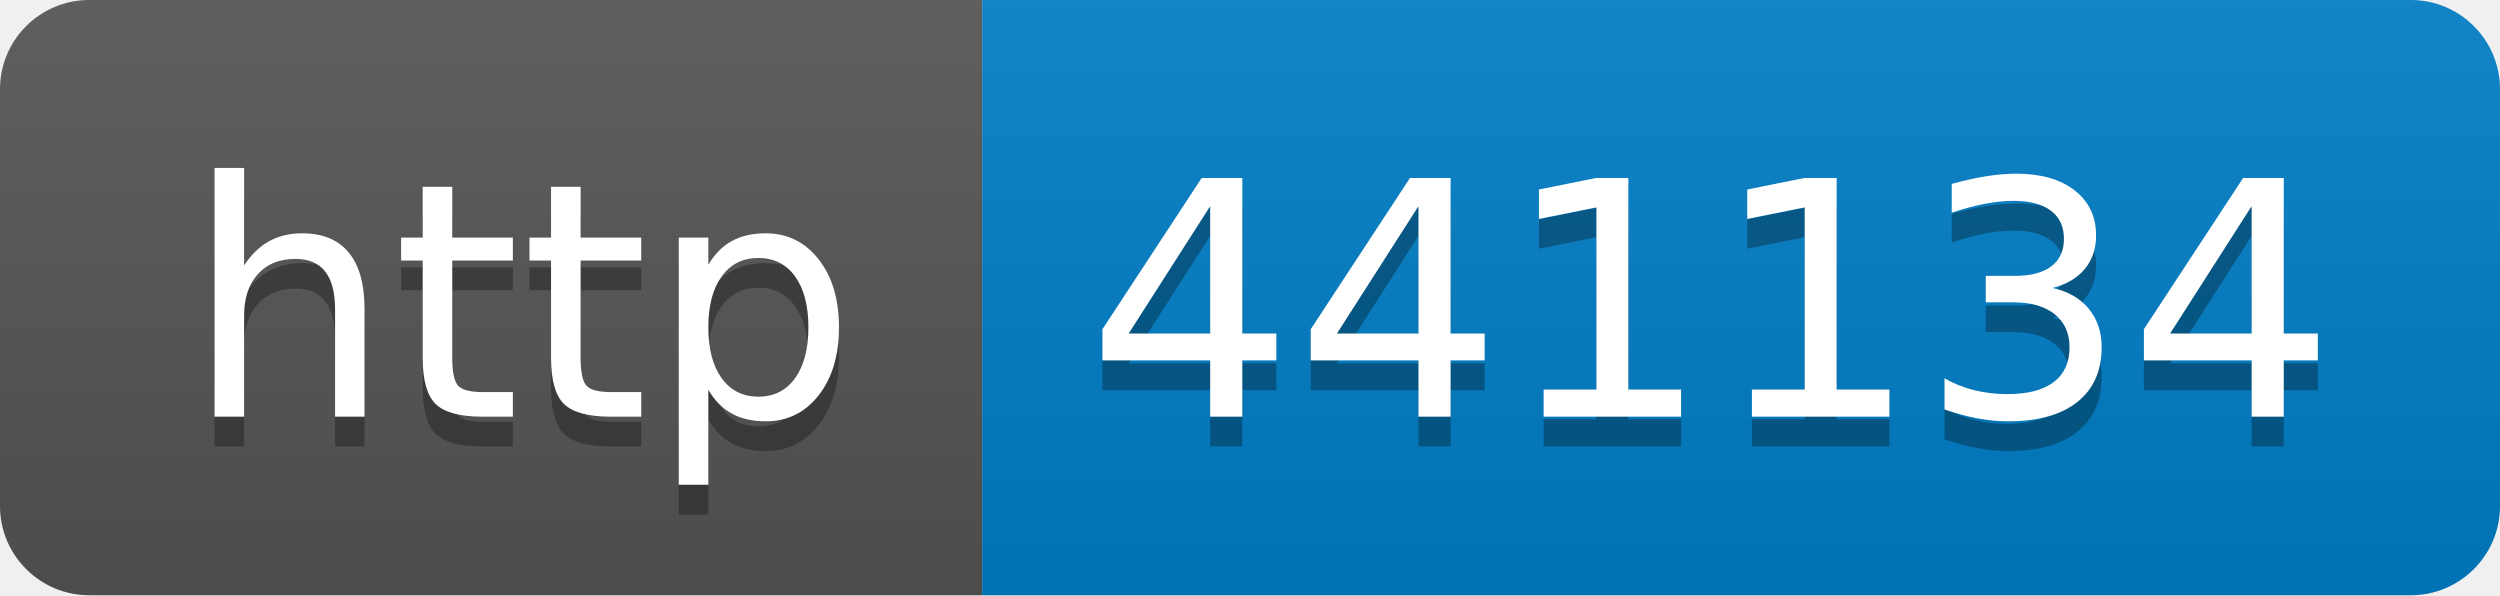
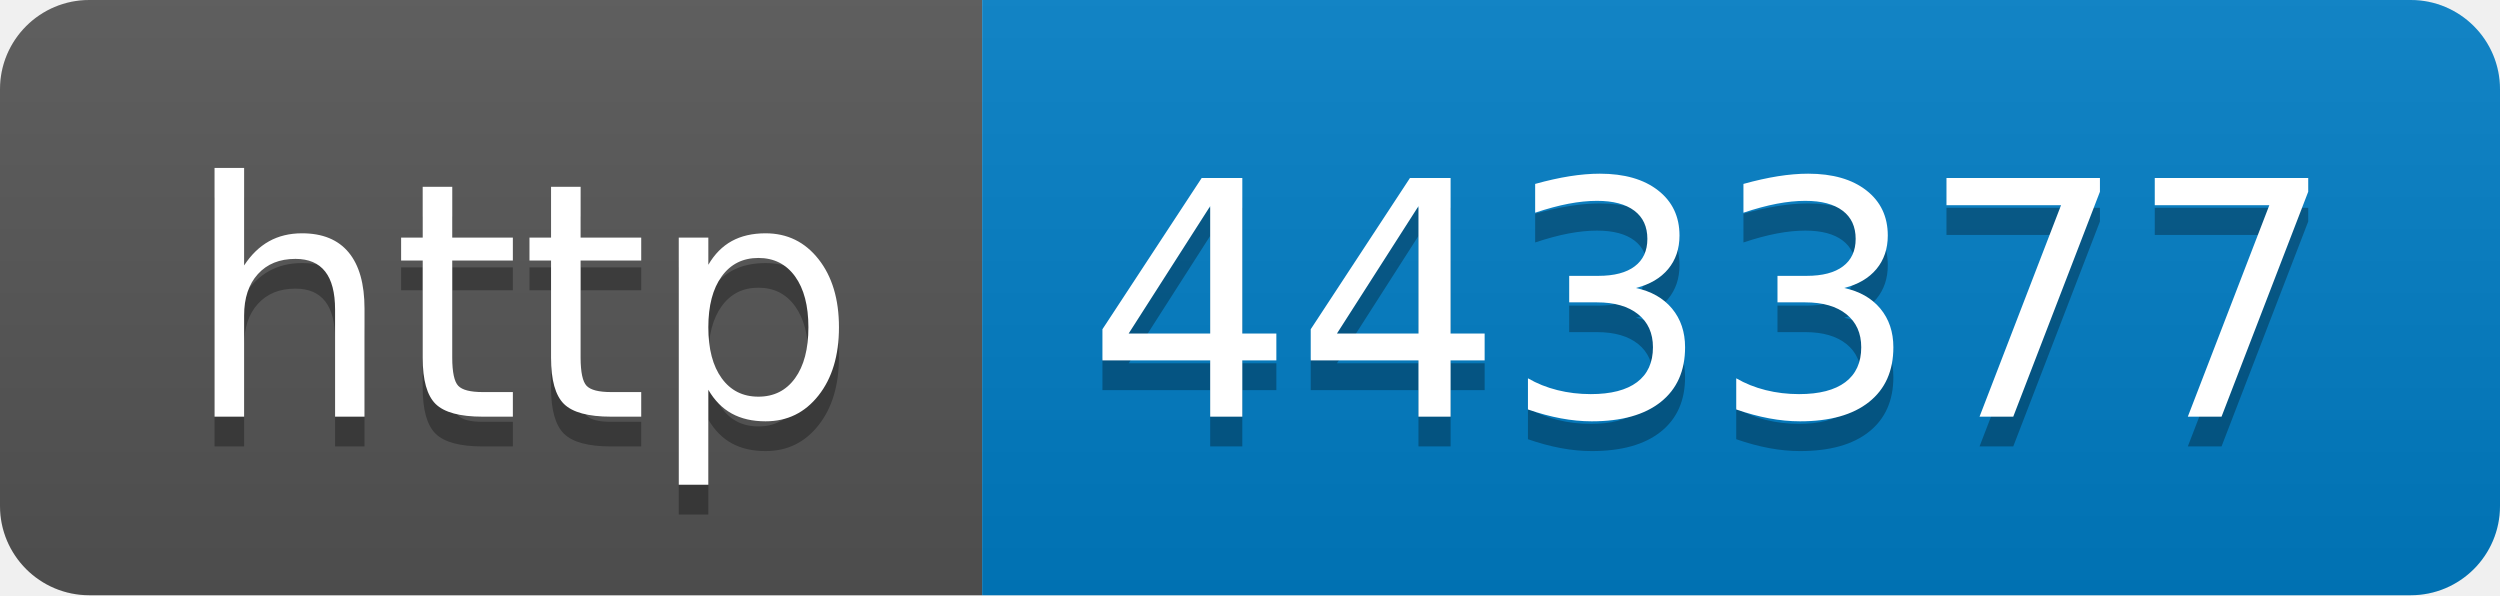
- <svg xmlns="http://www.w3.org/2000/svg" width="84" height="20" role="img" aria-label="http: 441134">
+ <svg xmlns="http://www.w3.org/2000/svg" width="84" height="20" role="img" aria-label="http: 443377">
  <linearGradient id="s" x2="0" y2="100%">
    <stop offset="0" stop-color="#bbb" stop-opacity=".1" />
    <stop offset="1" stop-opacity=".1" />
  </linearGradient>
  <clipPath id="r">
    <rect width="84" height="20" rx="3" fill="#fff" />
  </clipPath>
  <g clip-path="url(#r)">
    <rect width="33" height="20" fill="#555" />
    <rect x="33" width="51" height="20" fill="#007ec6" />
    <rect width="84" height="20" fill="url(#s)" />
  </g>
  <g fill="#fff" text-anchor="middle" font-family="Verdana,Geneva,DejaVu Sans,sans-serif" text-rendering="geometricPrecision" font-size="110">
    <text aria-hidden="true" x="175" y="150" fill="#010101" fill-opacity=".3" transform="scale(.1)" textLength="230">http</text>
    <text x="175" y="140" transform="scale(.1)" fill="#fff" textLength="230">http</text>
-     <text aria-hidden="true" x="575" y="150" fill="#010101" fill-opacity=".3" transform="scale(.1)" textLength="410">441134</text>
-     <text x="575" y="140" transform="scale(.1)" fill="#fff" textLength="410">441134</text>
+     <text aria-hidden="true" x="575" y="150" fill="#010101" fill-opacity=".3" transform="scale(.1)" textLength="410">443377</text>
+     <text x="575" y="140" transform="scale(.1)" fill="#fff" textLength="410">443377</text>
  </g>
</svg>
